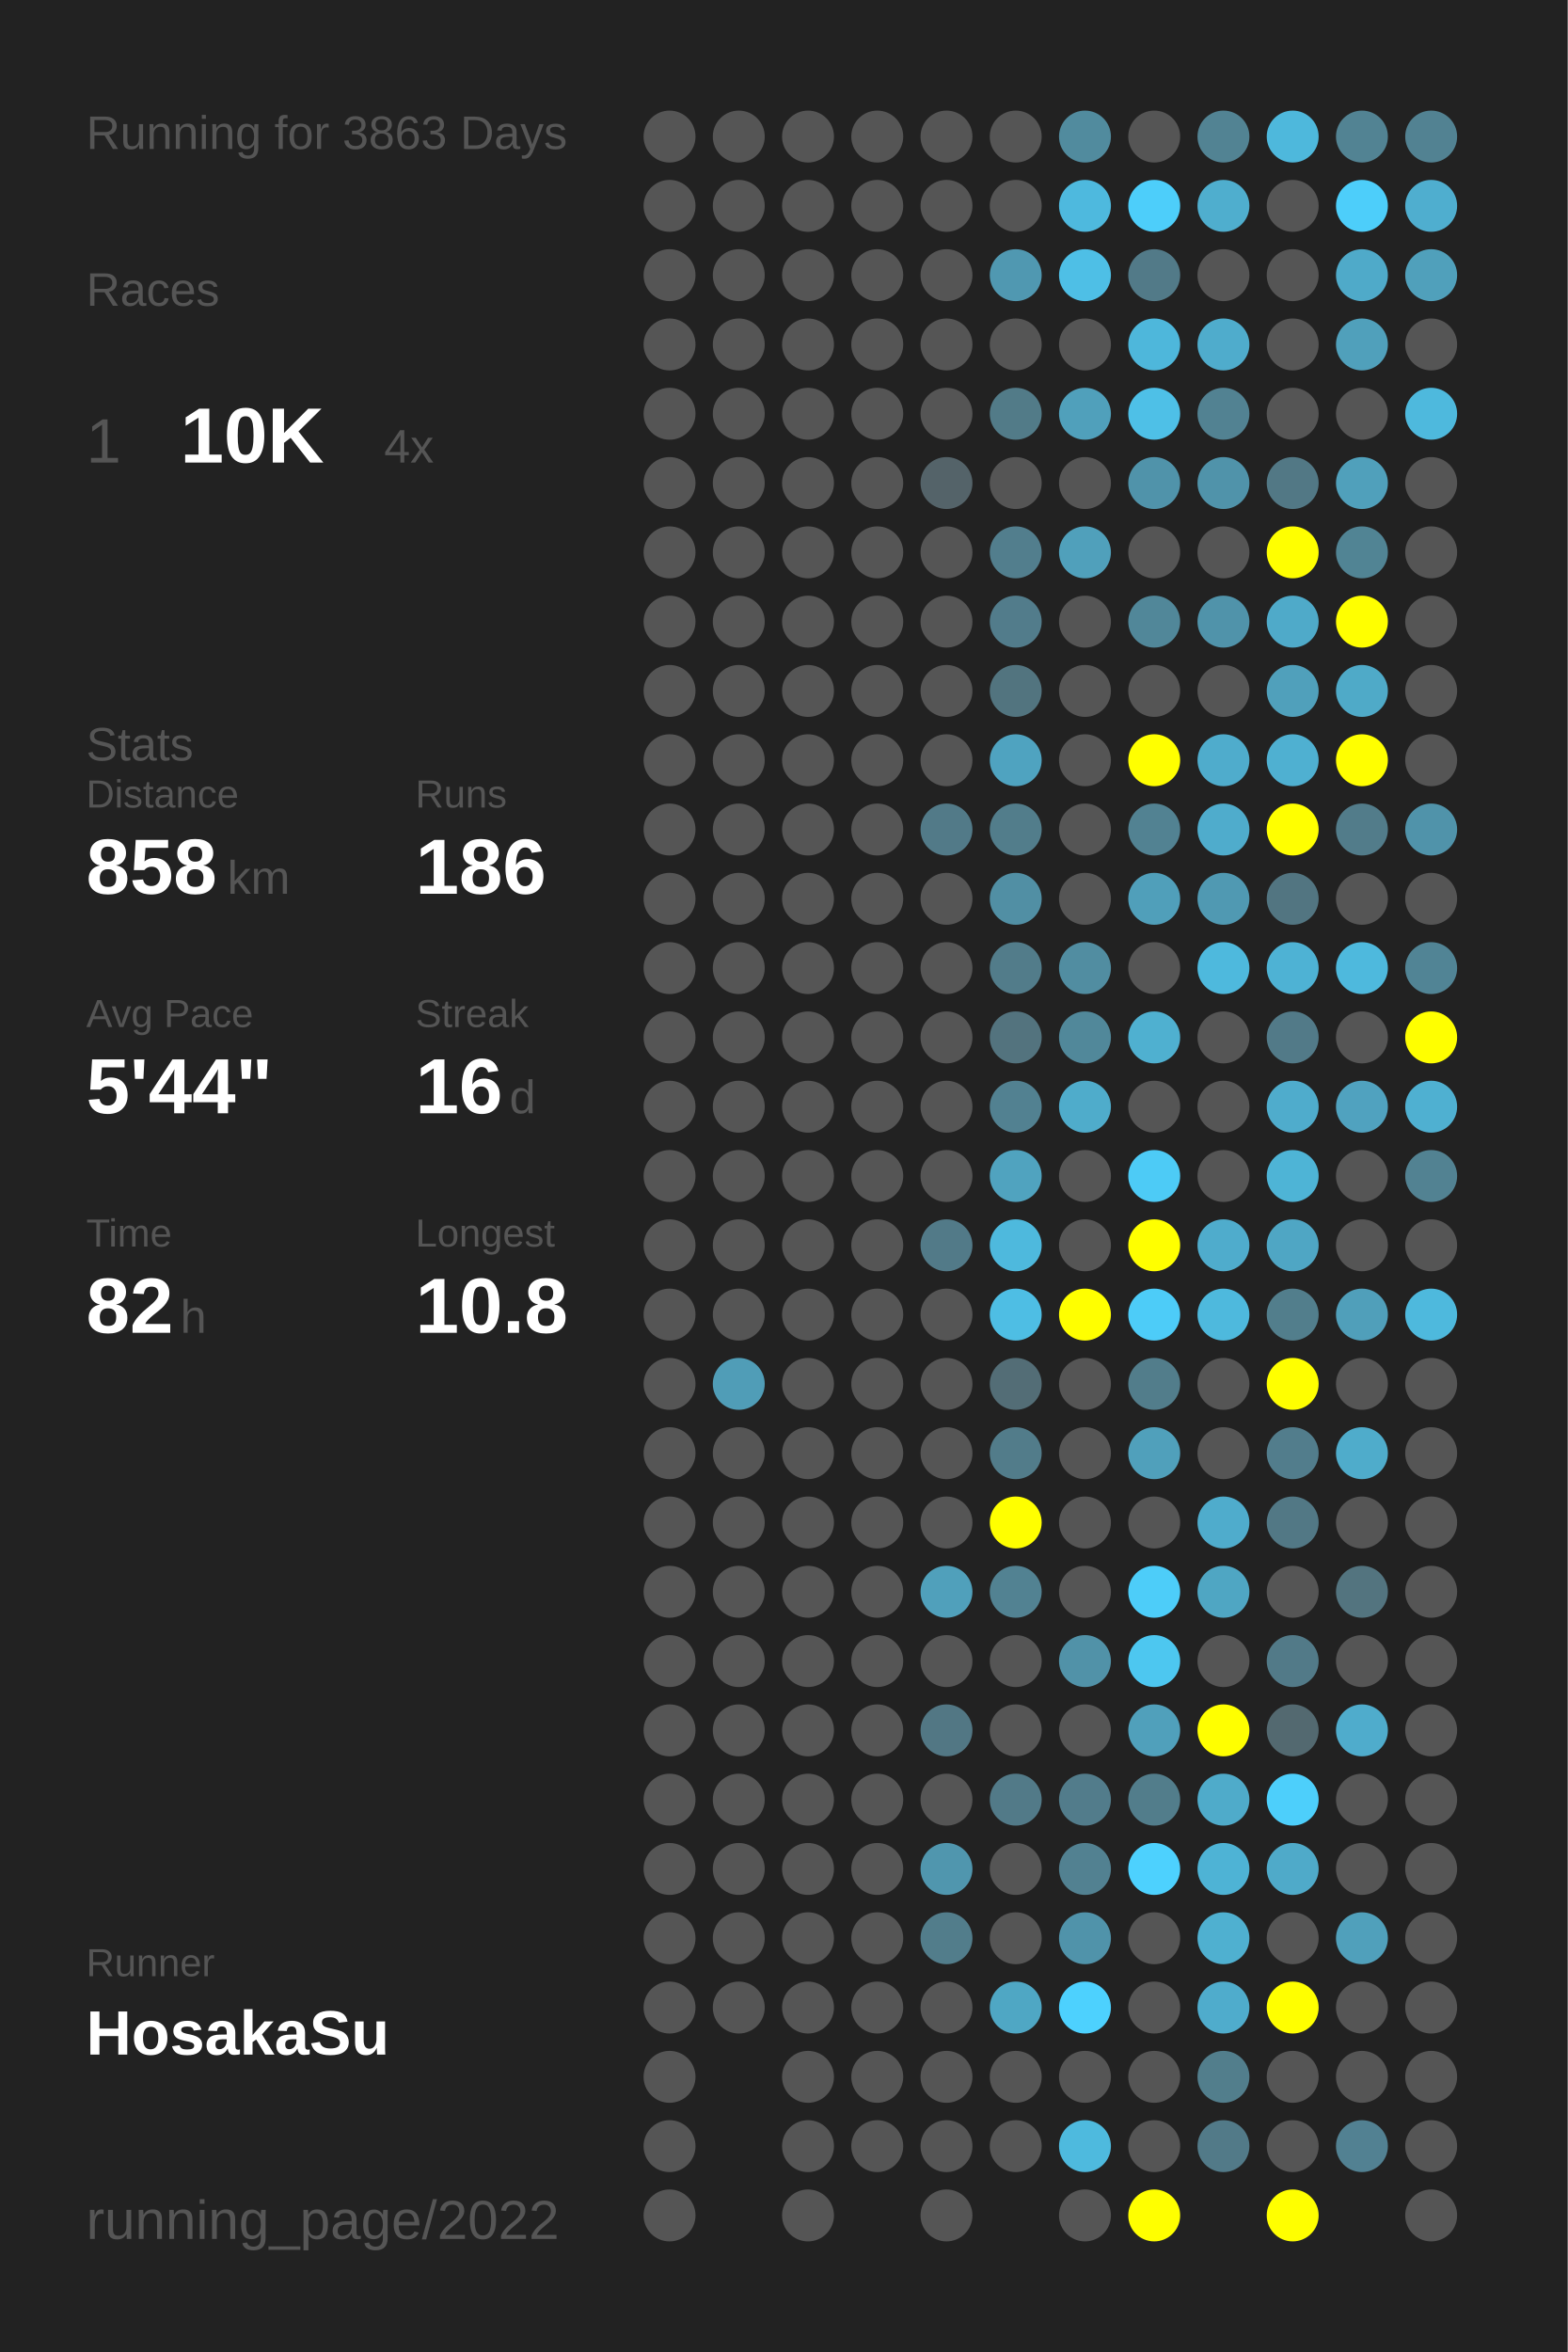
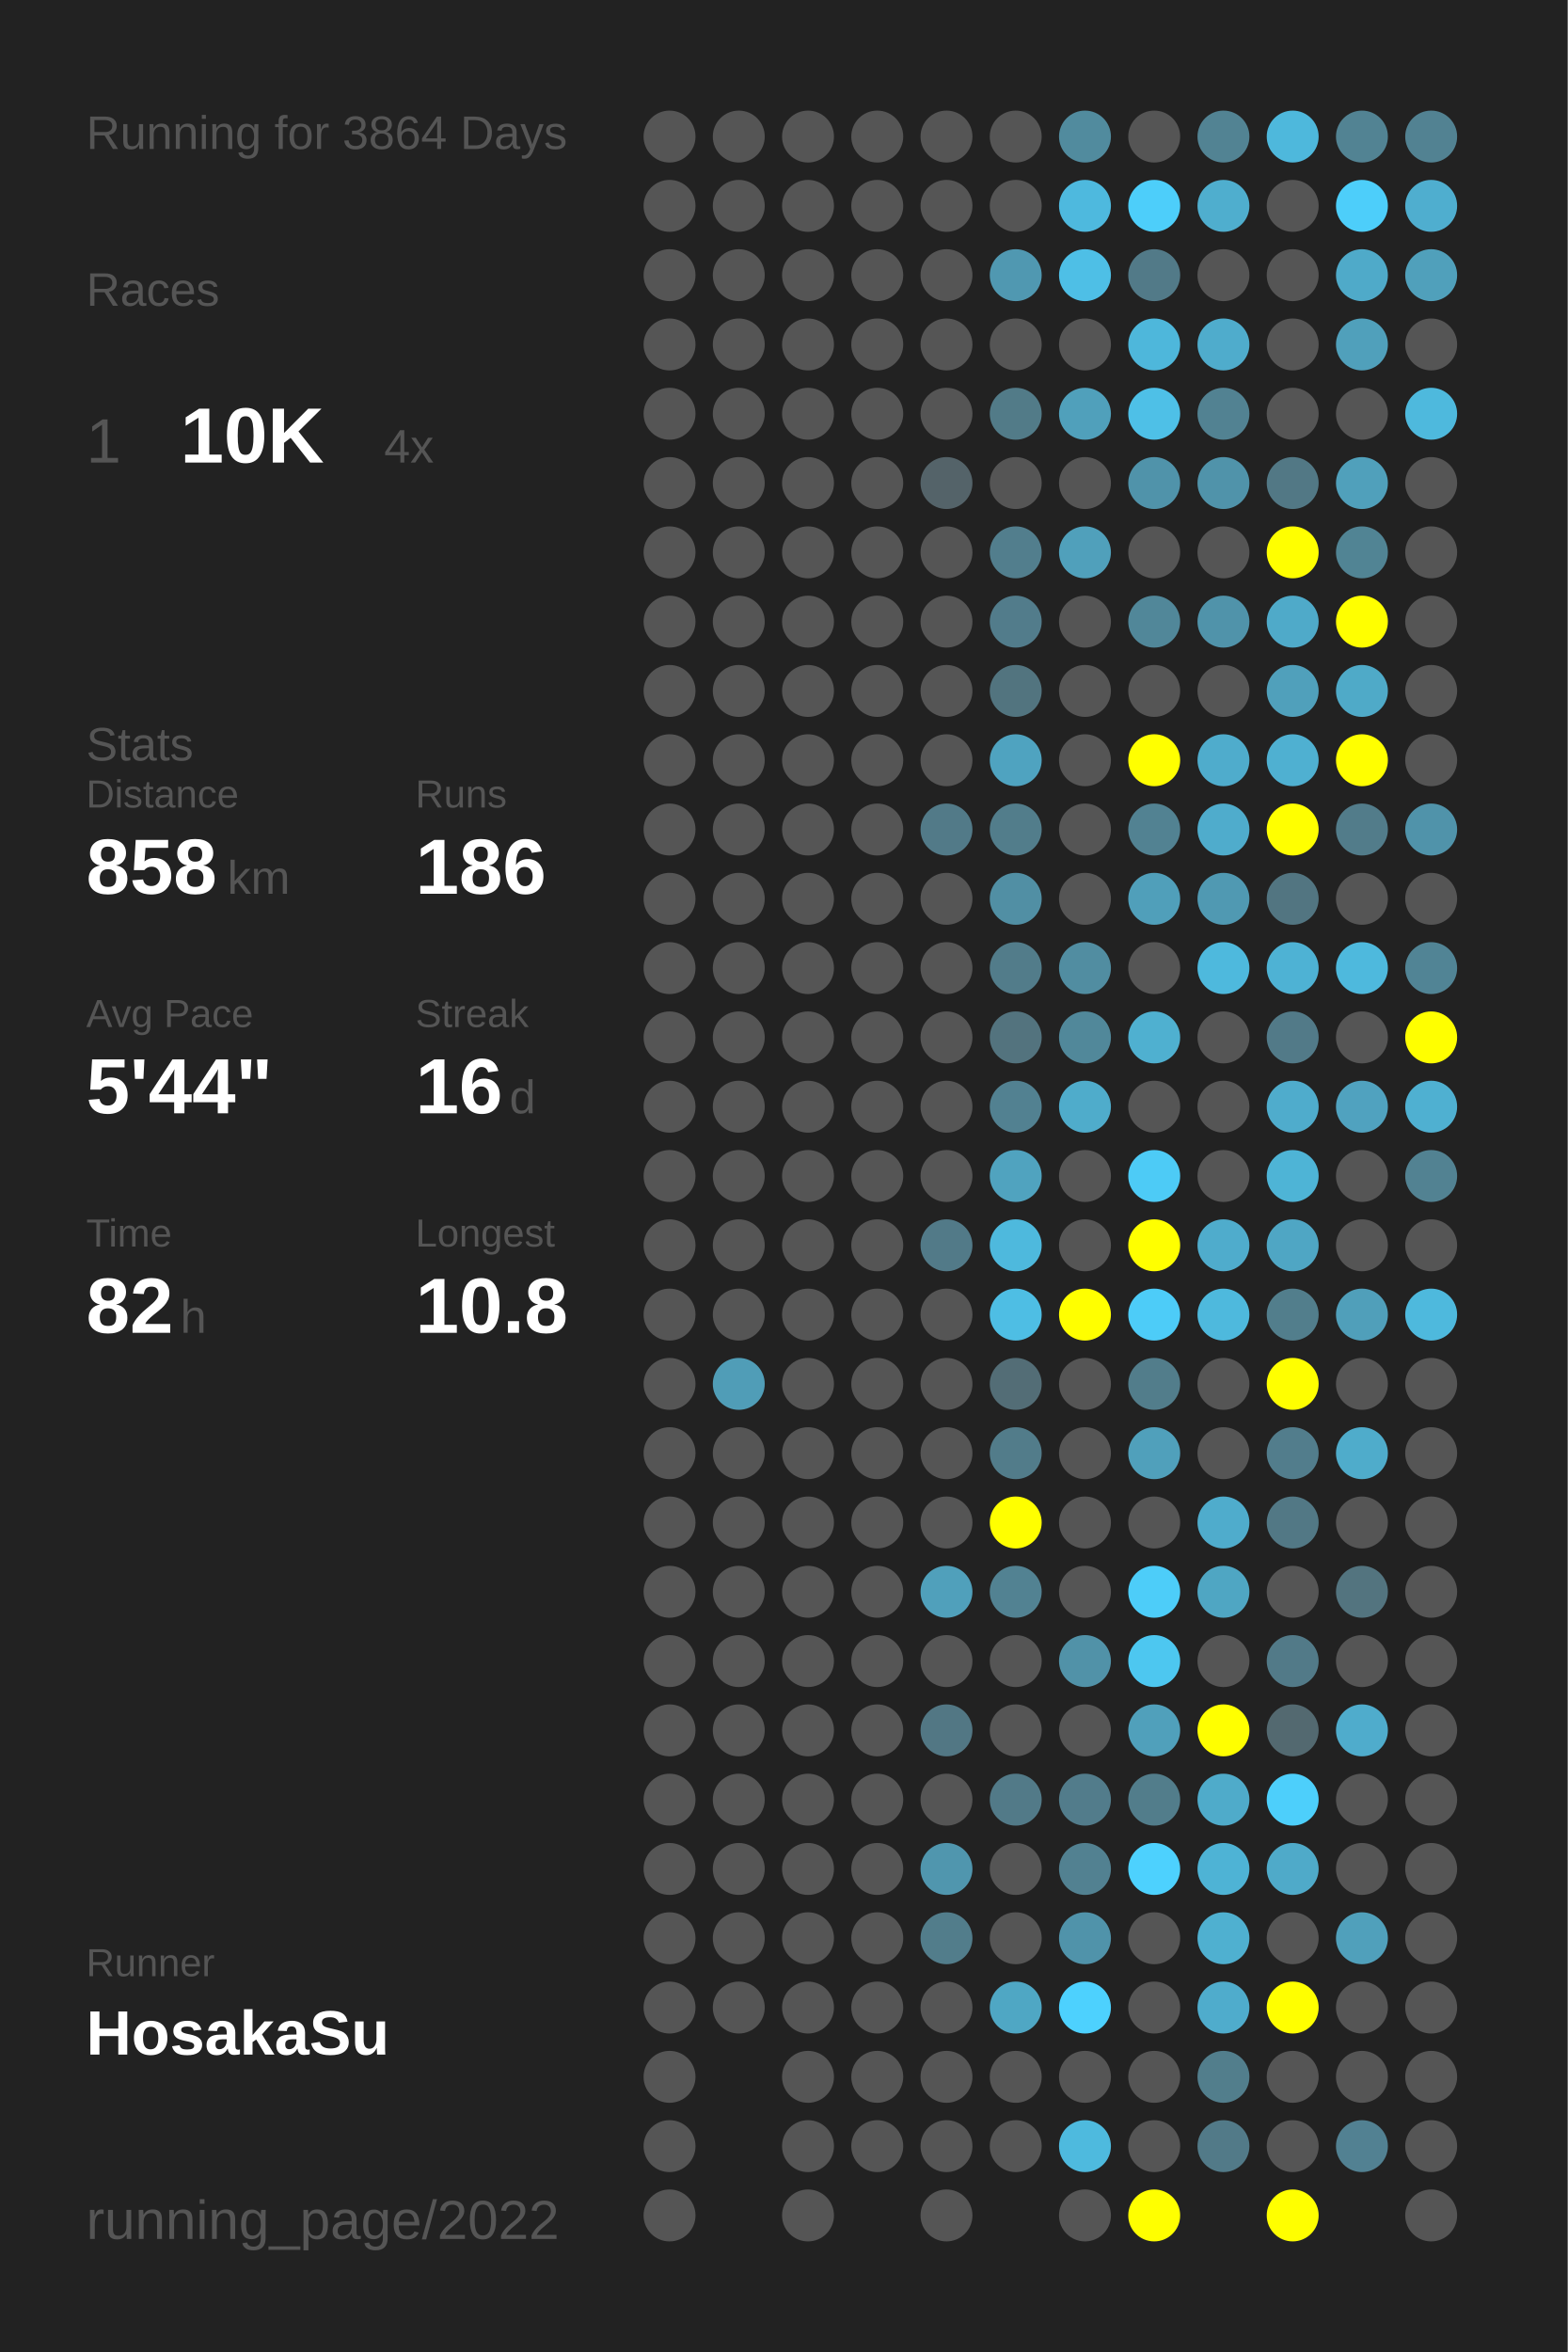
<svg xmlns="http://www.w3.org/2000/svg" baseProfile="full" height="300mm" version="1.1" viewBox="0,0,200,300" width="200mm">
  <defs />
  <rect fill="#222222" height="300" width="200" x="0" y="0" />
-   <text fill="#555555" style="font-size:6px; font-family:Arial;" x="11" y="19">Running for 3863 Days</text>
+   <text fill="#555555" style="font-size:6px; font-family:Arial;" x="11" y="19">Running for 3864 Days</text>
  <text fill="#555555" style="font-size:6px; font-family:Arial;" x="11" y="39">Races</text>
  <text fill="#555555" style="font-size:8px; font-family:Arial;" x="11" y="59">1</text>
  <text fill="#FFFFFF" style="font-size:10px; font-family:Arial; font-weight:bold;" x="23" y="59">10K</text>
  <text fill="#555555" style="font-size:6px; font-family:Arial;" x="49" y="59">4x</text>
  <text fill="#555555" style="font-size:6px; font-family:Arial;" x="11" y="97">Stats</text>
  <text fill="#555555" style="font-size:5px; font-family:Arial;" x="11" y="103">Distance</text>
  <text fill="#FFFFFF" style="font-size:10px; font-family:Arial; font-weight:bold;" x="11" y="114">858</text>
  <text fill="#555555" style="font-size:6px; font-family:Arial;" x="29" y="114">km</text>
  <text fill="#555555" style="font-size:5px; font-family:Arial;" x="53" y="103">Runs</text>
  <text fill="#FFFFFF" style="font-size:10px; font-family:Arial; font-weight:bold;" x="53" y="114">186</text>
  <text fill="#555555" style="font-size:5px; font-family:Arial;" x="11" y="131">Avg Pace</text>
  <text fill="#FFFFFF" style="font-size:10px; font-family:Arial; font-weight:bold;" x="11" y="142">5'44"</text>
  <text fill="#555555" style="font-size:5px; font-family:Arial;" x="53" y="131">Streak</text>
  <text fill="#FFFFFF" style="font-size:10px; font-family:Arial; font-weight:bold;" x="53" y="142">16</text>
  <text fill="#555555" style="font-size:6px; font-family:Arial;" x="65" y="142">d</text>
  <text fill="#555555" style="font-size:5px; font-family:Arial;" x="11" y="159">Time</text>
  <text fill="#FFFFFF" style="font-size:10px; font-family:Arial; font-weight:bold;" x="11" y="170">82</text>
  <text fill="#555555" style="font-size:6px; font-family:Arial;" x="23" y="170">h</text>
  <text fill="#555555" style="font-size:5px; font-family:Arial;" x="53" y="159">Longest</text>
  <text fill="#FFFFFF" style="font-size:10px; font-family:Arial; font-weight:bold;" x="53" y="170">10.8</text>
  <text fill="#555555" style="font-size:5px; font-family:Arial;" x="11" y="252.065">Runner</text>
  <text fill="#FFFFFF" style="font-size:8px; font-family:Arial; font-weight:bold;" x="11" y="262.065">HosakaSu</text>
  <text fill="#555555" style="font-size:7px; font-family:Arial;" x="11" y="285.581">running_page/2022</text>
  <circle cx="85.417" cy="17.419" fill="#555555" r="3.312" />
  <circle cx="85.417" cy="26.258" fill="#555555" r="3.312" />
  <circle cx="85.417" cy="35.097" fill="#555555" r="3.312" />
  <circle cx="85.417" cy="43.935" fill="#555555" r="3.312" />
  <circle cx="85.417" cy="52.774" fill="#555555" r="3.312" />
  <circle cx="85.417" cy="61.613" fill="#555555" r="3.312" />
  <circle cx="85.417" cy="70.452" fill="#555555" r="3.312" />
  <circle cx="85.417" cy="79.29" fill="#555555" r="3.312" />
  <circle cx="85.417" cy="88.129" fill="#555555" r="3.312" />
  <circle cx="85.417" cy="96.968" fill="#555555" r="3.312" />
  <circle cx="85.417" cy="105.806" fill="#555555" r="3.312" />
  <circle cx="85.417" cy="114.645" fill="#555555" r="3.312" />
  <circle cx="85.417" cy="123.484" fill="#555555" r="3.312" />
  <circle cx="85.417" cy="132.323" fill="#555555" r="3.312" />
  <circle cx="85.417" cy="141.161" fill="#555555" r="3.312" />
  <circle cx="85.417" cy="150" fill="#555555" r="3.312" />
  <circle cx="85.417" cy="158.839" fill="#555555" r="3.312" />
  <circle cx="85.417" cy="167.677" fill="#555555" r="3.312" />
  <circle cx="85.417" cy="176.516" fill="#555555" r="3.312" />
  <circle cx="85.417" cy="185.355" fill="#555555" r="3.312" />
  <circle cx="85.417" cy="194.194" fill="#555555" r="3.312" />
  <circle cx="85.417" cy="203.032" fill="#555555" r="3.312" />
  <circle cx="85.417" cy="211.871" fill="#555555" r="3.312" />
  <circle cx="85.417" cy="220.71" fill="#555555" r="3.312" />
  <circle cx="85.417" cy="229.548" fill="#555555" r="3.312" />
  <circle cx="85.417" cy="238.387" fill="#555555" r="3.312" />
  <circle cx="85.417" cy="247.226" fill="#555555" r="3.312" />
  <circle cx="85.417" cy="256.065" fill="#555555" r="3.312" />
  <circle cx="85.417" cy="264.903" fill="#555555" r="3.312" />
  <circle cx="85.417" cy="273.742" fill="#555555" r="3.312" />
  <circle cx="85.417" cy="282.581" fill="#555555" r="3.312" />
  <circle cx="94.25" cy="17.419" fill="#555555" r="3.312" />
  <circle cx="94.25" cy="26.258" fill="#555555" r="3.312" />
  <circle cx="94.25" cy="35.097" fill="#555555" r="3.312" />
  <circle cx="94.25" cy="43.935" fill="#555555" r="3.312" />
  <circle cx="94.25" cy="52.774" fill="#555555" r="3.312" />
  <circle cx="94.25" cy="61.613" fill="#555555" r="3.312" />
  <circle cx="94.25" cy="70.452" fill="#555555" r="3.312" />
  <circle cx="94.25" cy="79.29" fill="#555555" r="3.312" />
  <circle cx="94.25" cy="88.129" fill="#555555" r="3.312" />
  <circle cx="94.25" cy="96.968" fill="#555555" r="3.312" />
  <circle cx="94.25" cy="105.806" fill="#555555" r="3.312" />
  <circle cx="94.25" cy="114.645" fill="#555555" r="3.312" />
  <circle cx="94.25" cy="123.484" fill="#555555" r="3.312" />
  <circle cx="94.25" cy="132.323" fill="#555555" r="3.312" />
  <circle cx="94.25" cy="141.161" fill="#555555" r="3.312" />
  <circle cx="94.25" cy="150" fill="#555555" r="3.312" />
  <circle cx="94.25" cy="158.839" fill="#555555" r="3.312" />
  <circle cx="94.25" cy="167.677" fill="#555555" r="3.312" />
  <circle cx="94.25" cy="176.516" fill="#509db7" r="3.312" />
  <circle cx="94.25" cy="185.355" fill="#555555" r="3.312" />
  <circle cx="94.25" cy="194.194" fill="#555555" r="3.312" />
  <circle cx="94.25" cy="203.032" fill="#555555" r="3.312" />
  <circle cx="94.25" cy="211.871" fill="#555555" r="3.312" />
  <circle cx="94.25" cy="220.71" fill="#555555" r="3.312" />
  <circle cx="94.25" cy="229.548" fill="#555555" r="3.312" />
  <circle cx="94.25" cy="238.387" fill="#555555" r="3.312" />
  <circle cx="94.25" cy="247.226" fill="#555555" r="3.312" />
  <circle cx="94.25" cy="256.065" fill="#555555" r="3.312" />
  <circle cx="103.083" cy="17.419" fill="#555555" r="3.312" />
  <circle cx="103.083" cy="26.258" fill="#555555" r="3.312" />
  <circle cx="103.083" cy="35.097" fill="#555555" r="3.312" />
  <circle cx="103.083" cy="43.935" fill="#555555" r="3.312" />
  <circle cx="103.083" cy="52.774" fill="#555555" r="3.312" />
  <circle cx="103.083" cy="61.613" fill="#555555" r="3.312" />
  <circle cx="103.083" cy="70.452" fill="#555555" r="3.312" />
  <circle cx="103.083" cy="79.29" fill="#555555" r="3.312" />
  <circle cx="103.083" cy="88.129" fill="#555555" r="3.312" />
  <circle cx="103.083" cy="96.968" fill="#555555" r="3.312" />
  <circle cx="103.083" cy="105.806" fill="#555555" r="3.312" />
  <circle cx="103.083" cy="114.645" fill="#555555" r="3.312" />
  <circle cx="103.083" cy="123.484" fill="#555555" r="3.312" />
  <circle cx="103.083" cy="132.323" fill="#555555" r="3.312" />
  <circle cx="103.083" cy="141.161" fill="#555555" r="3.312" />
  <circle cx="103.083" cy="150" fill="#555555" r="3.312" />
  <circle cx="103.083" cy="158.839" fill="#555555" r="3.312" />
  <circle cx="103.083" cy="167.677" fill="#555555" r="3.312" />
  <circle cx="103.083" cy="176.516" fill="#555555" r="3.312" />
  <circle cx="103.083" cy="185.355" fill="#555555" r="3.312" />
  <circle cx="103.083" cy="194.194" fill="#555555" r="3.312" />
  <circle cx="103.083" cy="203.032" fill="#555555" r="3.312" />
  <circle cx="103.083" cy="211.871" fill="#555555" r="3.312" />
  <circle cx="103.083" cy="220.71" fill="#555555" r="3.312" />
  <circle cx="103.083" cy="229.548" fill="#555555" r="3.312" />
  <circle cx="103.083" cy="238.387" fill="#555555" r="3.312" />
  <circle cx="103.083" cy="247.226" fill="#555555" r="3.312" />
  <circle cx="103.083" cy="256.065" fill="#555555" r="3.312" />
  <circle cx="103.083" cy="264.903" fill="#555555" r="3.312" />
  <circle cx="103.083" cy="273.742" fill="#555555" r="3.312" />
  <circle cx="103.083" cy="282.581" fill="#555555" r="3.312" />
  <circle cx="111.917" cy="17.419" fill="#555555" r="3.312" />
  <circle cx="111.917" cy="26.258" fill="#555555" r="3.312" />
  <circle cx="111.917" cy="35.097" fill="#555555" r="3.312" />
  <circle cx="111.917" cy="43.935" fill="#555555" r="3.312" />
  <circle cx="111.917" cy="52.774" fill="#555555" r="3.312" />
  <circle cx="111.917" cy="61.613" fill="#555555" r="3.312" />
  <circle cx="111.917" cy="70.452" fill="#555555" r="3.312" />
  <circle cx="111.917" cy="79.29" fill="#555555" r="3.312" />
  <circle cx="111.917" cy="88.129" fill="#555555" r="3.312" />
  <circle cx="111.917" cy="96.968" fill="#555555" r="3.312" />
  <circle cx="111.917" cy="105.806" fill="#555555" r="3.312" />
  <circle cx="111.917" cy="114.645" fill="#555555" r="3.312" />
  <circle cx="111.917" cy="123.484" fill="#555555" r="3.312" />
  <circle cx="111.917" cy="132.323" fill="#555555" r="3.312" />
  <circle cx="111.917" cy="141.161" fill="#555555" r="3.312" />
  <circle cx="111.917" cy="150" fill="#555555" r="3.312" />
  <circle cx="111.917" cy="158.839" fill="#555555" r="3.312" />
  <circle cx="111.917" cy="167.677" fill="#555555" r="3.312" />
  <circle cx="111.917" cy="176.516" fill="#555555" r="3.312" />
  <circle cx="111.917" cy="185.355" fill="#555555" r="3.312" />
  <circle cx="111.917" cy="194.194" fill="#555555" r="3.312" />
  <circle cx="111.917" cy="203.032" fill="#555555" r="3.312" />
  <circle cx="111.917" cy="211.871" fill="#555555" r="3.312" />
  <circle cx="111.917" cy="220.71" fill="#555555" r="3.312" />
  <circle cx="111.917" cy="229.548" fill="#555555" r="3.312" />
  <circle cx="111.917" cy="238.387" fill="#555555" r="3.312" />
  <circle cx="111.917" cy="247.226" fill="#555555" r="3.312" />
  <circle cx="111.917" cy="256.065" fill="#555555" r="3.312" />
  <circle cx="111.917" cy="264.903" fill="#555555" r="3.312" />
  <circle cx="111.917" cy="273.742" fill="#555555" r="3.312" />
  <circle cx="120.75" cy="17.419" fill="#555555" r="3.312" />
  <circle cx="120.75" cy="26.258" fill="#555555" r="3.312" />
  <circle cx="120.75" cy="35.097" fill="#555555" r="3.312" />
  <circle cx="120.75" cy="43.935" fill="#555555" r="3.312" />
  <circle cx="120.75" cy="52.774" fill="#555555" r="3.312" />
  <circle cx="120.75" cy="61.613" fill="#546369" r="3.312" />
  <circle cx="120.75" cy="70.452" fill="#555555" r="3.312" />
  <circle cx="120.75" cy="79.29" fill="#555555" r="3.312" />
  <circle cx="120.75" cy="88.129" fill="#555555" r="3.312" />
  <circle cx="120.75" cy="96.968" fill="#555555" r="3.312" />
  <circle cx="120.75" cy="105.806" fill="#527a88" r="3.312" />
  <circle cx="120.75" cy="114.645" fill="#555555" r="3.312" />
  <circle cx="120.75" cy="123.484" fill="#555555" r="3.312" />
  <circle cx="120.75" cy="132.323" fill="#555555" r="3.312" />
  <circle cx="120.75" cy="141.161" fill="#555555" r="3.312" />
  <circle cx="120.75" cy="150" fill="#555555" r="3.312" />
  <circle cx="120.75" cy="158.839" fill="#527a88" r="3.312" />
  <circle cx="120.75" cy="167.677" fill="#555555" r="3.312" />
  <circle cx="120.75" cy="176.516" fill="#555555" r="3.312" />
  <circle cx="120.75" cy="185.355" fill="#555555" r="3.312" />
  <circle cx="120.75" cy="194.194" fill="#555555" r="3.312" />
  <circle cx="120.75" cy="203.032" fill="#50a0bb" r="3.312" />
  <circle cx="120.75" cy="211.871" fill="#555555" r="3.312" />
  <circle cx="120.75" cy="220.71" fill="#527784" r="3.312" />
  <circle cx="120.75" cy="229.548" fill="#555555" r="3.312" />
  <circle cx="120.75" cy="238.387" fill="#5096ae" r="3.312" />
  <circle cx="120.75" cy="247.226" fill="#527d8b" r="3.312" />
  <circle cx="120.75" cy="256.065" fill="#555555" r="3.312" />
  <circle cx="120.75" cy="264.903" fill="#555555" r="3.312" />
  <circle cx="120.75" cy="273.742" fill="#555555" r="3.312" />
  <circle cx="120.75" cy="282.581" fill="#555555" r="3.312" />
  <circle cx="129.583" cy="17.419" fill="#555555" r="3.312" />
  <circle cx="129.583" cy="26.258" fill="#555555" r="3.312" />
  <circle cx="129.583" cy="35.097" fill="#5098b1" r="3.312" />
  <circle cx="129.583" cy="43.935" fill="#555555" r="3.312" />
  <circle cx="129.583" cy="52.774" fill="#527b88" r="3.312" />
  <circle cx="129.583" cy="61.613" fill="#555555" r="3.312" />
  <circle cx="129.583" cy="70.452" fill="#527e8d" r="3.312" />
  <circle cx="129.583" cy="79.29" fill="#527c8b" r="3.312" />
  <circle cx="129.583" cy="88.129" fill="#52747f" r="3.312" />
  <circle cx="129.583" cy="96.968" fill="#4fa3c0" r="3.312" />
  <circle cx="129.583" cy="105.806" fill="#527d8b" r="3.312" />
  <circle cx="129.583" cy="114.645" fill="#518fa4" r="3.312" />
  <circle cx="129.583" cy="123.484" fill="#527c8a" r="3.312" />
  <circle cx="129.583" cy="132.323" fill="#53737e" r="3.312" />
  <circle cx="129.583" cy="141.161" fill="#528191" r="3.312" />
  <circle cx="129.583" cy="150" fill="#50a3bf" r="3.312" />
  <circle cx="129.583" cy="158.839" fill="#4eb9dd" r="3.312" />
  <circle cx="129.583" cy="167.677" fill="#4ebee4" r="3.312" />
  <circle cx="129.583" cy="176.516" fill="#536d76" r="3.312" />
  <circle cx="129.583" cy="185.355" fill="#527c8a" r="3.312" />
  <circle cx="129.583" cy="194.194" fill="#FFFF00" r="3.312" />
  <circle cx="129.583" cy="203.032" fill="#528292" r="3.312" />
  <circle cx="129.583" cy="211.871" fill="#555555" r="3.312" />
  <circle cx="129.583" cy="220.71" fill="#555555" r="3.312" />
  <circle cx="129.583" cy="229.548" fill="#527a88" r="3.312" />
  <circle cx="129.583" cy="238.387" fill="#555555" r="3.312" />
  <circle cx="129.583" cy="247.226" fill="#555555" r="3.312" />
  <circle cx="129.583" cy="256.065" fill="#4fa7c4" r="3.312" />
  <circle cx="129.583" cy="264.903" fill="#555555" r="3.312" />
  <circle cx="129.583" cy="273.742" fill="#555555" r="3.312" />
  <circle cx="138.417" cy="17.419" fill="#518b9e" r="3.312" />
  <circle cx="138.417" cy="26.258" fill="#4eb9de" r="3.312" />
  <circle cx="138.417" cy="35.097" fill="#4ebfe6" r="3.312" />
  <circle cx="138.417" cy="43.935" fill="#555555" r="3.312" />
  <circle cx="138.417" cy="52.774" fill="#50a0bb" r="3.312" />
  <circle cx="138.417" cy="61.613" fill="#555555" r="3.312" />
  <circle cx="138.417" cy="70.452" fill="#50a0bb" r="3.312" />
  <circle cx="138.417" cy="79.29" fill="#555555" r="3.312" />
  <circle cx="138.417" cy="88.129" fill="#555555" r="3.312" />
  <circle cx="138.417" cy="96.968" fill="#555555" r="3.312" />
  <circle cx="138.417" cy="105.806" fill="#555555" r="3.312" />
  <circle cx="138.417" cy="114.645" fill="#555555" r="3.312" />
  <circle cx="138.417" cy="123.484" fill="#518da1" r="3.312" />
  <circle cx="138.417" cy="132.323" fill="#51889a" r="3.312" />
  <circle cx="138.417" cy="141.161" fill="#4faccb" r="3.312" />
  <circle cx="138.417" cy="150" fill="#555555" r="3.312" />
  <circle cx="138.417" cy="158.839" fill="#555555" r="3.312" />
  <circle cx="138.417" cy="167.677" fill="#FFFF00" r="3.312" />
  <circle cx="138.417" cy="176.516" fill="#555555" r="3.312" />
  <circle cx="138.417" cy="185.355" fill="#555555" r="3.312" />
  <circle cx="138.417" cy="194.194" fill="#555555" r="3.312" />
  <circle cx="138.417" cy="203.032" fill="#555555" r="3.312" />
  <circle cx="138.417" cy="211.871" fill="#5192a8" r="3.312" />
  <circle cx="138.417" cy="220.71" fill="#555555" r="3.312" />
  <circle cx="138.417" cy="229.548" fill="#527c8b" r="3.312" />
  <circle cx="138.417" cy="238.387" fill="#528191" r="3.312" />
  <circle cx="138.417" cy="247.226" fill="#5093aa" r="3.312" />
  <circle cx="138.417" cy="256.065" fill="#4dd1fe" r="3.312" />
  <circle cx="138.417" cy="264.903" fill="#555555" r="3.312" />
  <circle cx="138.417" cy="273.742" fill="#4ebade" r="3.312" />
  <circle cx="138.417" cy="282.581" fill="#555555" r="3.312" />
  <circle cx="147.25" cy="17.419" fill="#555555" r="3.312" />
  <circle cx="147.25" cy="26.258" fill="#4dcefa" r="3.312" />
  <circle cx="147.25" cy="35.097" fill="#527a88" r="3.312" />
  <circle cx="147.25" cy="43.935" fill="#4eb7db" r="3.312" />
  <circle cx="147.25" cy="52.774" fill="#4ec0e7" r="3.312" />
  <circle cx="147.25" cy="61.613" fill="#5093aa" r="3.312" />
  <circle cx="147.25" cy="70.452" fill="#555555" r="3.312" />
  <circle cx="147.25" cy="79.29" fill="#518799" r="3.312" />
  <circle cx="147.25" cy="88.129" fill="#555555" r="3.312" />
  <circle cx="147.25" cy="96.968" fill="#FFFF00" r="3.312" />
  <circle cx="147.25" cy="105.806" fill="#528292" r="3.312" />
  <circle cx="147.25" cy="114.645" fill="#509fba" r="3.312" />
  <circle cx="147.25" cy="123.484" fill="#555555" r="3.312" />
  <circle cx="147.25" cy="132.323" fill="#4fb0d0" r="3.312" />
  <circle cx="147.25" cy="141.161" fill="#555555" r="3.312" />
  <circle cx="147.25" cy="150" fill="#4dcbf6" r="3.312" />
  <circle cx="147.25" cy="158.839" fill="#FFFF00" r="3.312" />
  <circle cx="147.25" cy="167.677" fill="#4dccf8" r="3.312" />
  <circle cx="147.25" cy="176.516" fill="#527d8b" r="3.312" />
  <circle cx="147.25" cy="185.355" fill="#50a0bb" r="3.312" />
  <circle cx="147.25" cy="194.194" fill="#555555" r="3.312" />
  <circle cx="147.25" cy="203.032" fill="#4dcdf9" r="3.312" />
  <circle cx="147.25" cy="211.871" fill="#4dc7f0" r="3.312" />
  <circle cx="147.25" cy="220.71" fill="#50a0bb" r="3.312" />
  <circle cx="147.25" cy="229.548" fill="#527d8b" r="3.312" />
  <circle cx="147.25" cy="238.387" fill="#4dd1fe" r="3.312" />
  <circle cx="147.25" cy="247.226" fill="#555555" r="3.312" />
  <circle cx="147.25" cy="256.065" fill="#555555" r="3.312" />
  <circle cx="147.25" cy="264.903" fill="#555555" r="3.312" />
  <circle cx="147.25" cy="273.742" fill="#555555" r="3.312" />
  <circle cx="147.25" cy="282.581" fill="#FFFF00" r="3.312" />
  <circle cx="156.083" cy="17.419" fill="#528393" r="3.312" />
  <circle cx="156.083" cy="26.258" fill="#4faece" r="3.312" />
  <circle cx="156.083" cy="35.097" fill="#555555" r="3.312" />
  <circle cx="156.083" cy="43.935" fill="#4faccc" r="3.312" />
  <circle cx="156.083" cy="52.774" fill="#528292" r="3.312" />
  <circle cx="156.083" cy="61.613" fill="#5093aa" r="3.312" />
  <circle cx="156.083" cy="70.452" fill="#555555" r="3.312" />
  <circle cx="156.083" cy="79.29" fill="#5093aa" r="3.312" />
  <circle cx="156.083" cy="88.129" fill="#555555" r="3.312" />
  <circle cx="156.083" cy="96.968" fill="#4faccc" r="3.312" />
  <circle cx="156.083" cy="105.806" fill="#4faccc" r="3.312" />
  <circle cx="156.083" cy="114.645" fill="#5099b2" r="3.312" />
  <circle cx="156.083" cy="123.484" fill="#4eb9dd" r="3.312" />
  <circle cx="156.083" cy="132.323" fill="#555555" r="3.312" />
  <circle cx="156.083" cy="141.161" fill="#555555" r="3.312" />
  <circle cx="156.083" cy="150" fill="#555555" r="3.312" />
  <circle cx="156.083" cy="158.839" fill="#4faccc" r="3.312" />
  <circle cx="156.083" cy="167.677" fill="#4eb9dd" r="3.312" />
  <circle cx="156.083" cy="176.516" fill="#555555" r="3.312" />
  <circle cx="156.083" cy="185.355" fill="#555555" r="3.312" />
  <circle cx="156.083" cy="194.194" fill="#4faccc" r="3.312" />
  <circle cx="156.083" cy="203.032" fill="#4fa6c3" r="3.312" />
  <circle cx="156.083" cy="211.871" fill="#555555" r="3.312" />
  <circle cx="156.083" cy="220.71" fill="#FFFF00" r="3.312" />
  <circle cx="156.083" cy="229.548" fill="#4fabca" r="3.312" />
  <circle cx="156.083" cy="238.387" fill="#4eb3d5" r="3.312" />
  <circle cx="156.083" cy="247.226" fill="#4fb0d0" r="3.312" />
  <circle cx="156.083" cy="256.065" fill="#4faccc" r="3.312" />
  <circle cx="156.083" cy="264.903" fill="#527e8c" r="3.312" />
  <circle cx="156.083" cy="273.742" fill="#527a88" r="3.312" />
  <circle cx="164.917" cy="17.419" fill="#4eb8dc" r="3.312" />
  <circle cx="164.917" cy="26.258" fill="#555555" r="3.312" />
  <circle cx="164.917" cy="35.097" fill="#555555" r="3.312" />
  <circle cx="164.917" cy="43.935" fill="#555555" r="3.312" />
  <circle cx="164.917" cy="52.774" fill="#555555" r="3.312" />
  <circle cx="164.917" cy="61.613" fill="#527885" r="3.312" />
  <circle cx="164.917" cy="70.452" fill="#FFFF00" r="3.312" />
  <circle cx="164.917" cy="79.29" fill="#4faac9" r="3.312" />
  <circle cx="164.917" cy="88.129" fill="#50a0bb" r="3.312" />
  <circle cx="164.917" cy="96.968" fill="#4fb0d1" r="3.312" />
  <circle cx="164.917" cy="105.806" fill="#FFFF00" r="3.312" />
  <circle cx="164.917" cy="114.645" fill="#527581" r="3.312" />
  <circle cx="164.917" cy="123.484" fill="#4eb2d4" r="3.312" />
  <circle cx="164.917" cy="132.323" fill="#527a88" r="3.312" />
  <circle cx="164.917" cy="141.161" fill="#4faccc" r="3.312" />
  <circle cx="164.917" cy="150" fill="#4eb4d6" r="3.312" />
  <circle cx="164.917" cy="158.839" fill="#4fa6c4" r="3.312" />
  <circle cx="164.917" cy="167.677" fill="#527e8c" r="3.312" />
  <circle cx="164.917" cy="176.516" fill="#FFFF00" r="3.312" />
  <circle cx="164.917" cy="185.355" fill="#527d8c" r="3.312" />
  <circle cx="164.917" cy="194.194" fill="#527885" r="3.312" />
  <circle cx="164.917" cy="203.032" fill="#555555" r="3.312" />
  <circle cx="164.917" cy="211.871" fill="#527a88" r="3.312" />
  <circle cx="164.917" cy="220.71" fill="#536970" r="3.312" />
  <circle cx="164.917" cy="229.548" fill="#4dcffb" r="3.312" />
  <circle cx="164.917" cy="238.387" fill="#4faac9" r="3.312" />
  <circle cx="164.917" cy="247.226" fill="#555555" r="3.312" />
  <circle cx="164.917" cy="256.065" fill="#FFFF00" r="3.312" />
  <circle cx="164.917" cy="264.903" fill="#555555" r="3.312" />
  <circle cx="164.917" cy="273.742" fill="#555555" r="3.312" />
  <circle cx="164.917" cy="282.581" fill="#FFFF00" r="3.312" />
  <circle cx="173.75" cy="17.419" fill="#528393" r="3.312" />
  <circle cx="173.75" cy="26.258" fill="#4dcefa" r="3.312" />
  <circle cx="173.75" cy="35.097" fill="#4faac9" r="3.312" />
  <circle cx="173.75" cy="43.935" fill="#50a0bb" r="3.312" />
  <circle cx="173.75" cy="52.774" fill="#555555" r="3.312" />
  <circle cx="173.75" cy="61.613" fill="#50a0bb" r="3.312" />
  <circle cx="173.75" cy="70.452" fill="#518494" r="3.312" />
  <circle cx="173.75" cy="79.29" fill="#FFFF00" r="3.312" />
  <circle cx="173.75" cy="88.129" fill="#4faac8" r="3.312" />
  <circle cx="173.75" cy="96.968" fill="#FFFF00" r="3.312" />
  <circle cx="173.75" cy="105.806" fill="#527c8a" r="3.312" />
  <circle cx="173.75" cy="114.645" fill="#555555" r="3.312" />
  <circle cx="173.75" cy="123.484" fill="#4eb9dd" r="3.312" />
  <circle cx="173.75" cy="132.323" fill="#555555" r="3.312" />
  <circle cx="173.75" cy="141.161" fill="#50a2bf" r="3.312" />
  <circle cx="173.75" cy="150" fill="#555555" r="3.312" />
  <circle cx="173.75" cy="158.839" fill="#555555" r="3.312" />
  <circle cx="173.75" cy="167.677" fill="#509fba" r="3.312" />
  <circle cx="173.75" cy="176.516" fill="#555555" r="3.312" />
  <circle cx="173.75" cy="185.355" fill="#4faccb" r="3.312" />
  <circle cx="173.75" cy="194.194" fill="#555555" r="3.312" />
  <circle cx="173.75" cy="203.032" fill="#53747f" r="3.312" />
  <circle cx="173.75" cy="211.871" fill="#555555" r="3.312" />
  <circle cx="173.75" cy="220.71" fill="#4faccc" r="3.312" />
  <circle cx="173.75" cy="229.548" fill="#555555" r="3.312" />
  <circle cx="173.75" cy="238.387" fill="#555555" r="3.312" />
  <circle cx="173.75" cy="247.226" fill="#50a0bb" r="3.312" />
  <circle cx="173.75" cy="256.065" fill="#555555" r="3.312" />
  <circle cx="173.75" cy="264.903" fill="#555555" r="3.312" />
  <circle cx="173.75" cy="273.742" fill="#528192" r="3.312" />
  <circle cx="182.583" cy="17.419" fill="#528292" r="3.312" />
  <circle cx="182.583" cy="26.258" fill="#4faecf" r="3.312" />
  <circle cx="182.583" cy="35.097" fill="#50a0bb" r="3.312" />
  <circle cx="182.583" cy="43.935" fill="#555555" r="3.312" />
  <circle cx="182.583" cy="52.774" fill="#4eb9dd" r="3.312" />
  <circle cx="182.583" cy="61.613" fill="#555555" r="3.312" />
  <circle cx="182.583" cy="70.452" fill="#555555" r="3.312" />
  <circle cx="182.583" cy="79.29" fill="#555555" r="3.312" />
  <circle cx="182.583" cy="88.129" fill="#555555" r="3.312" />
  <circle cx="182.583" cy="96.968" fill="#555555" r="3.312" />
  <circle cx="182.583" cy="105.806" fill="#5093aa" r="3.312" />
  <circle cx="182.583" cy="114.645" fill="#555555" r="3.312" />
  <circle cx="182.583" cy="123.484" fill="#518495" r="3.312" />
  <circle cx="182.583" cy="132.323" fill="#FFFF00" r="3.312" />
  <circle cx="182.583" cy="141.161" fill="#4fb0d1" r="3.312" />
  <circle cx="182.583" cy="150" fill="#528292" r="3.312" />
  <circle cx="182.583" cy="158.839" fill="#555555" r="3.312" />
  <circle cx="182.583" cy="167.677" fill="#4eb9dd" r="3.312" />
  <circle cx="182.583" cy="176.516" fill="#555555" r="3.312" />
  <circle cx="182.583" cy="185.355" fill="#555555" r="3.312" />
  <circle cx="182.583" cy="194.194" fill="#555555" r="3.312" />
  <circle cx="182.583" cy="203.032" fill="#555555" r="3.312" />
  <circle cx="182.583" cy="211.871" fill="#555555" r="3.312" />
  <circle cx="182.583" cy="220.71" fill="#555555" r="3.312" />
  <circle cx="182.583" cy="229.548" fill="#555555" r="3.312" />
  <circle cx="182.583" cy="238.387" fill="#555555" r="3.312" />
  <circle cx="182.583" cy="247.226" fill="#555555" r="3.312" />
  <circle cx="182.583" cy="256.065" fill="#555555" r="3.312" />
  <circle cx="182.583" cy="264.903" fill="#555555" r="3.312" />
  <circle cx="182.583" cy="273.742" fill="#555555" r="3.312" />
  <circle cx="182.583" cy="282.581" fill="#555555" r="3.312" />
</svg>
